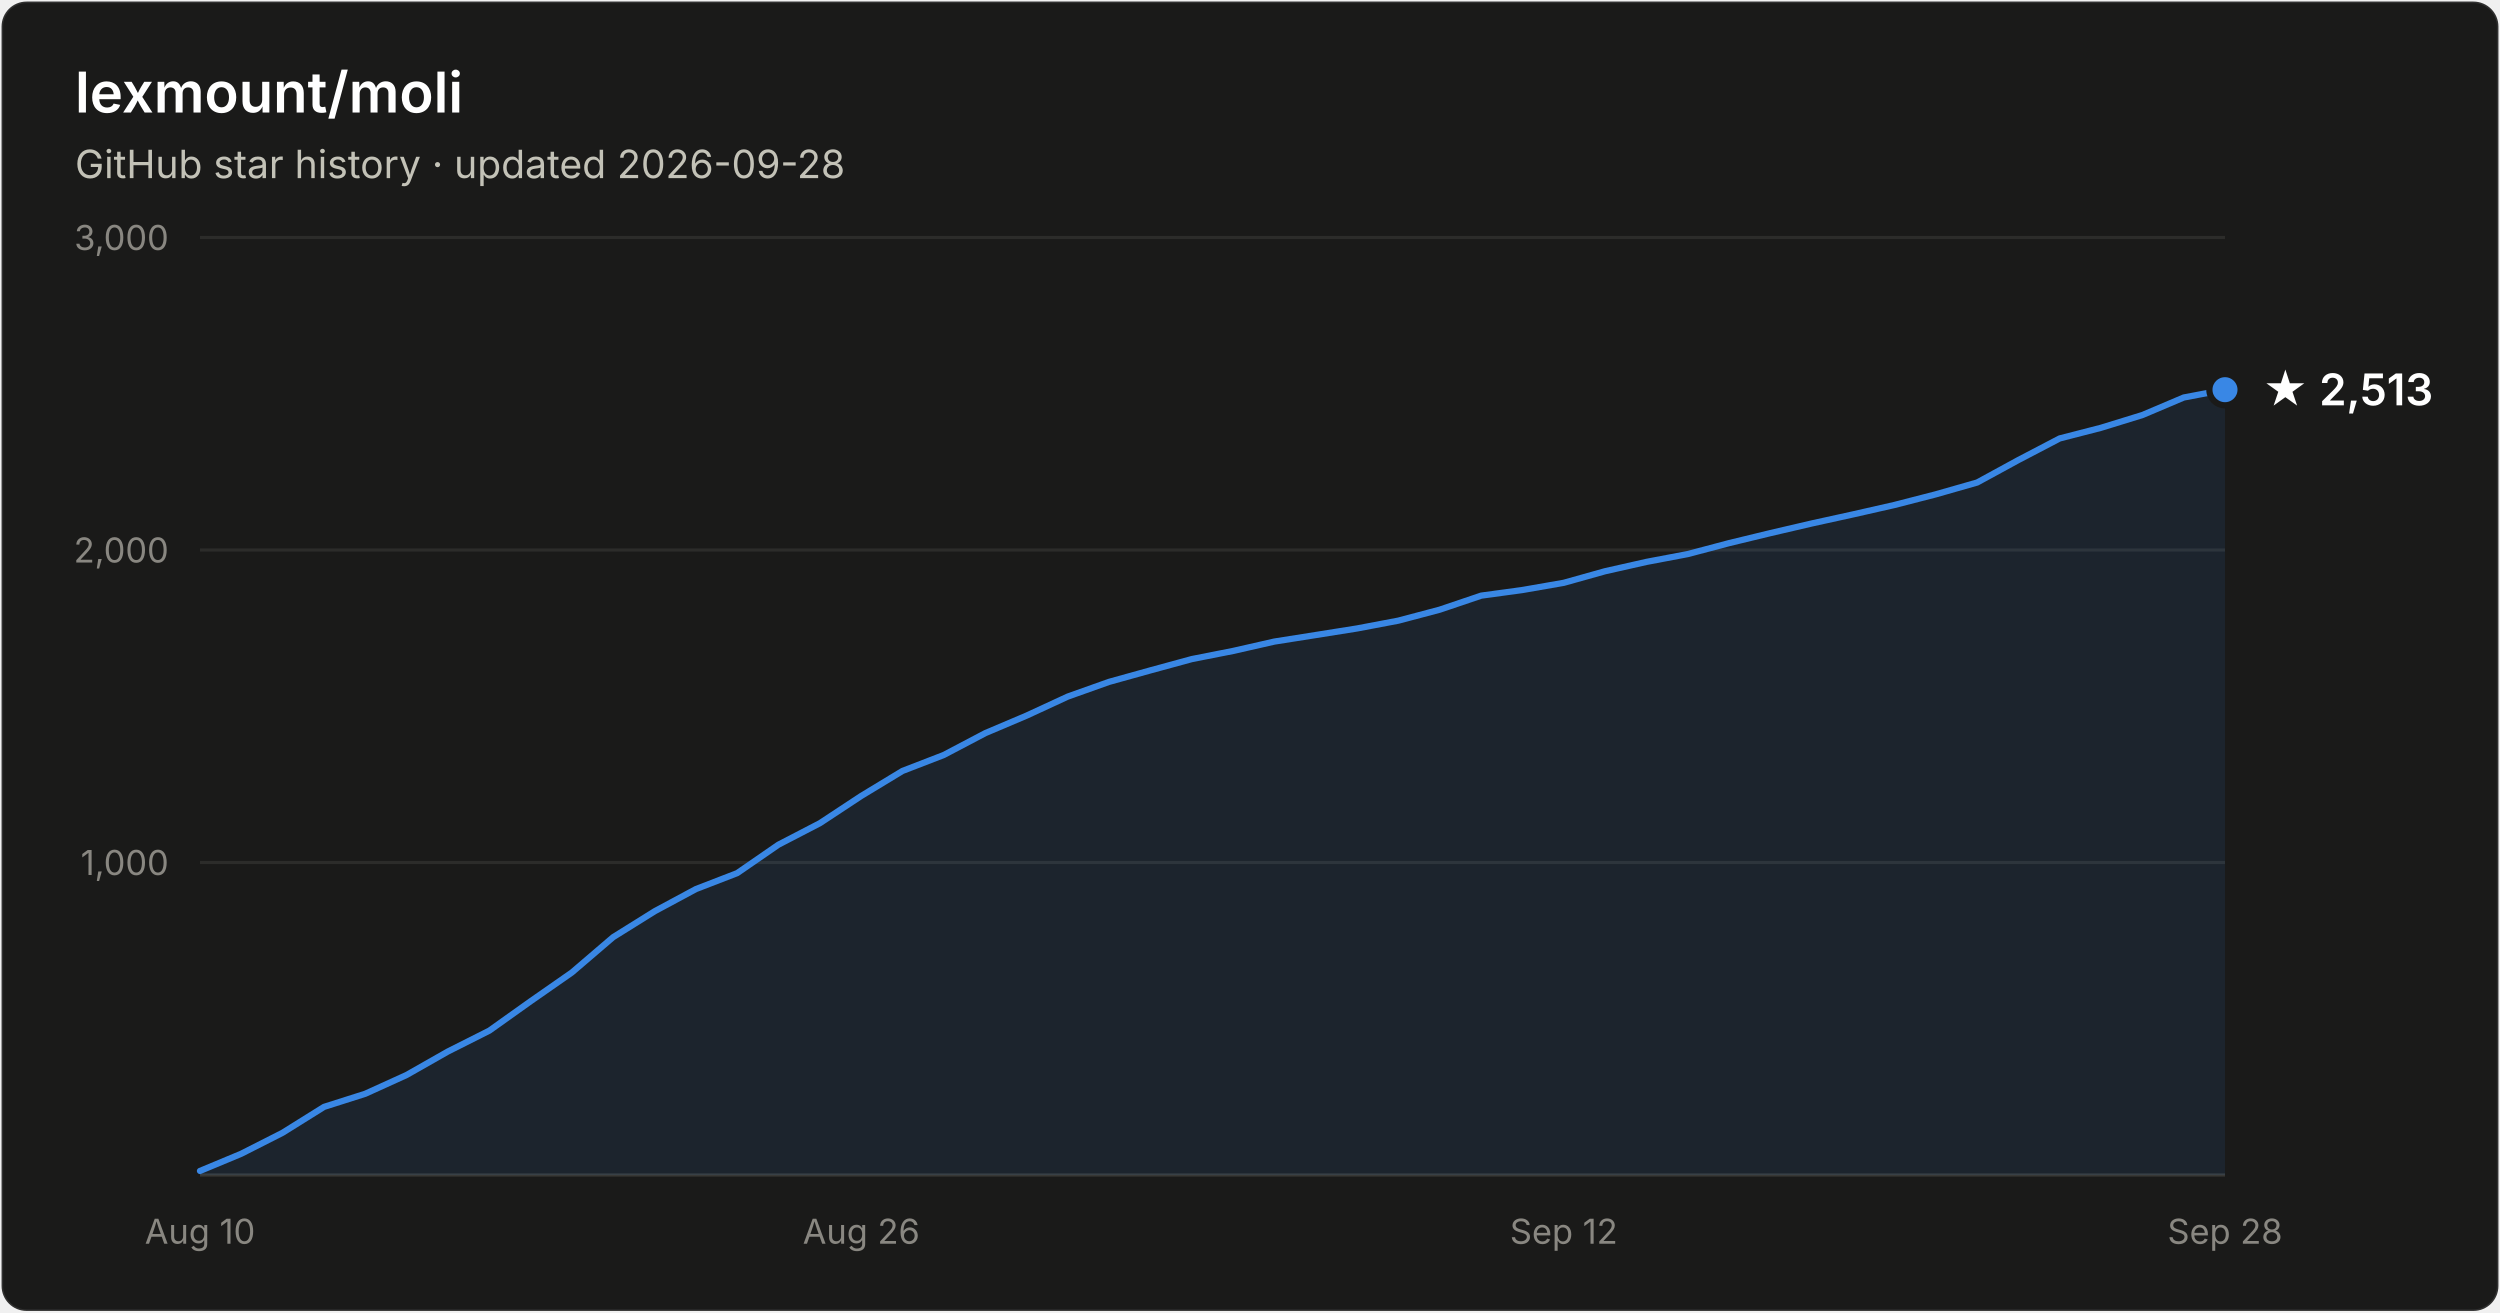
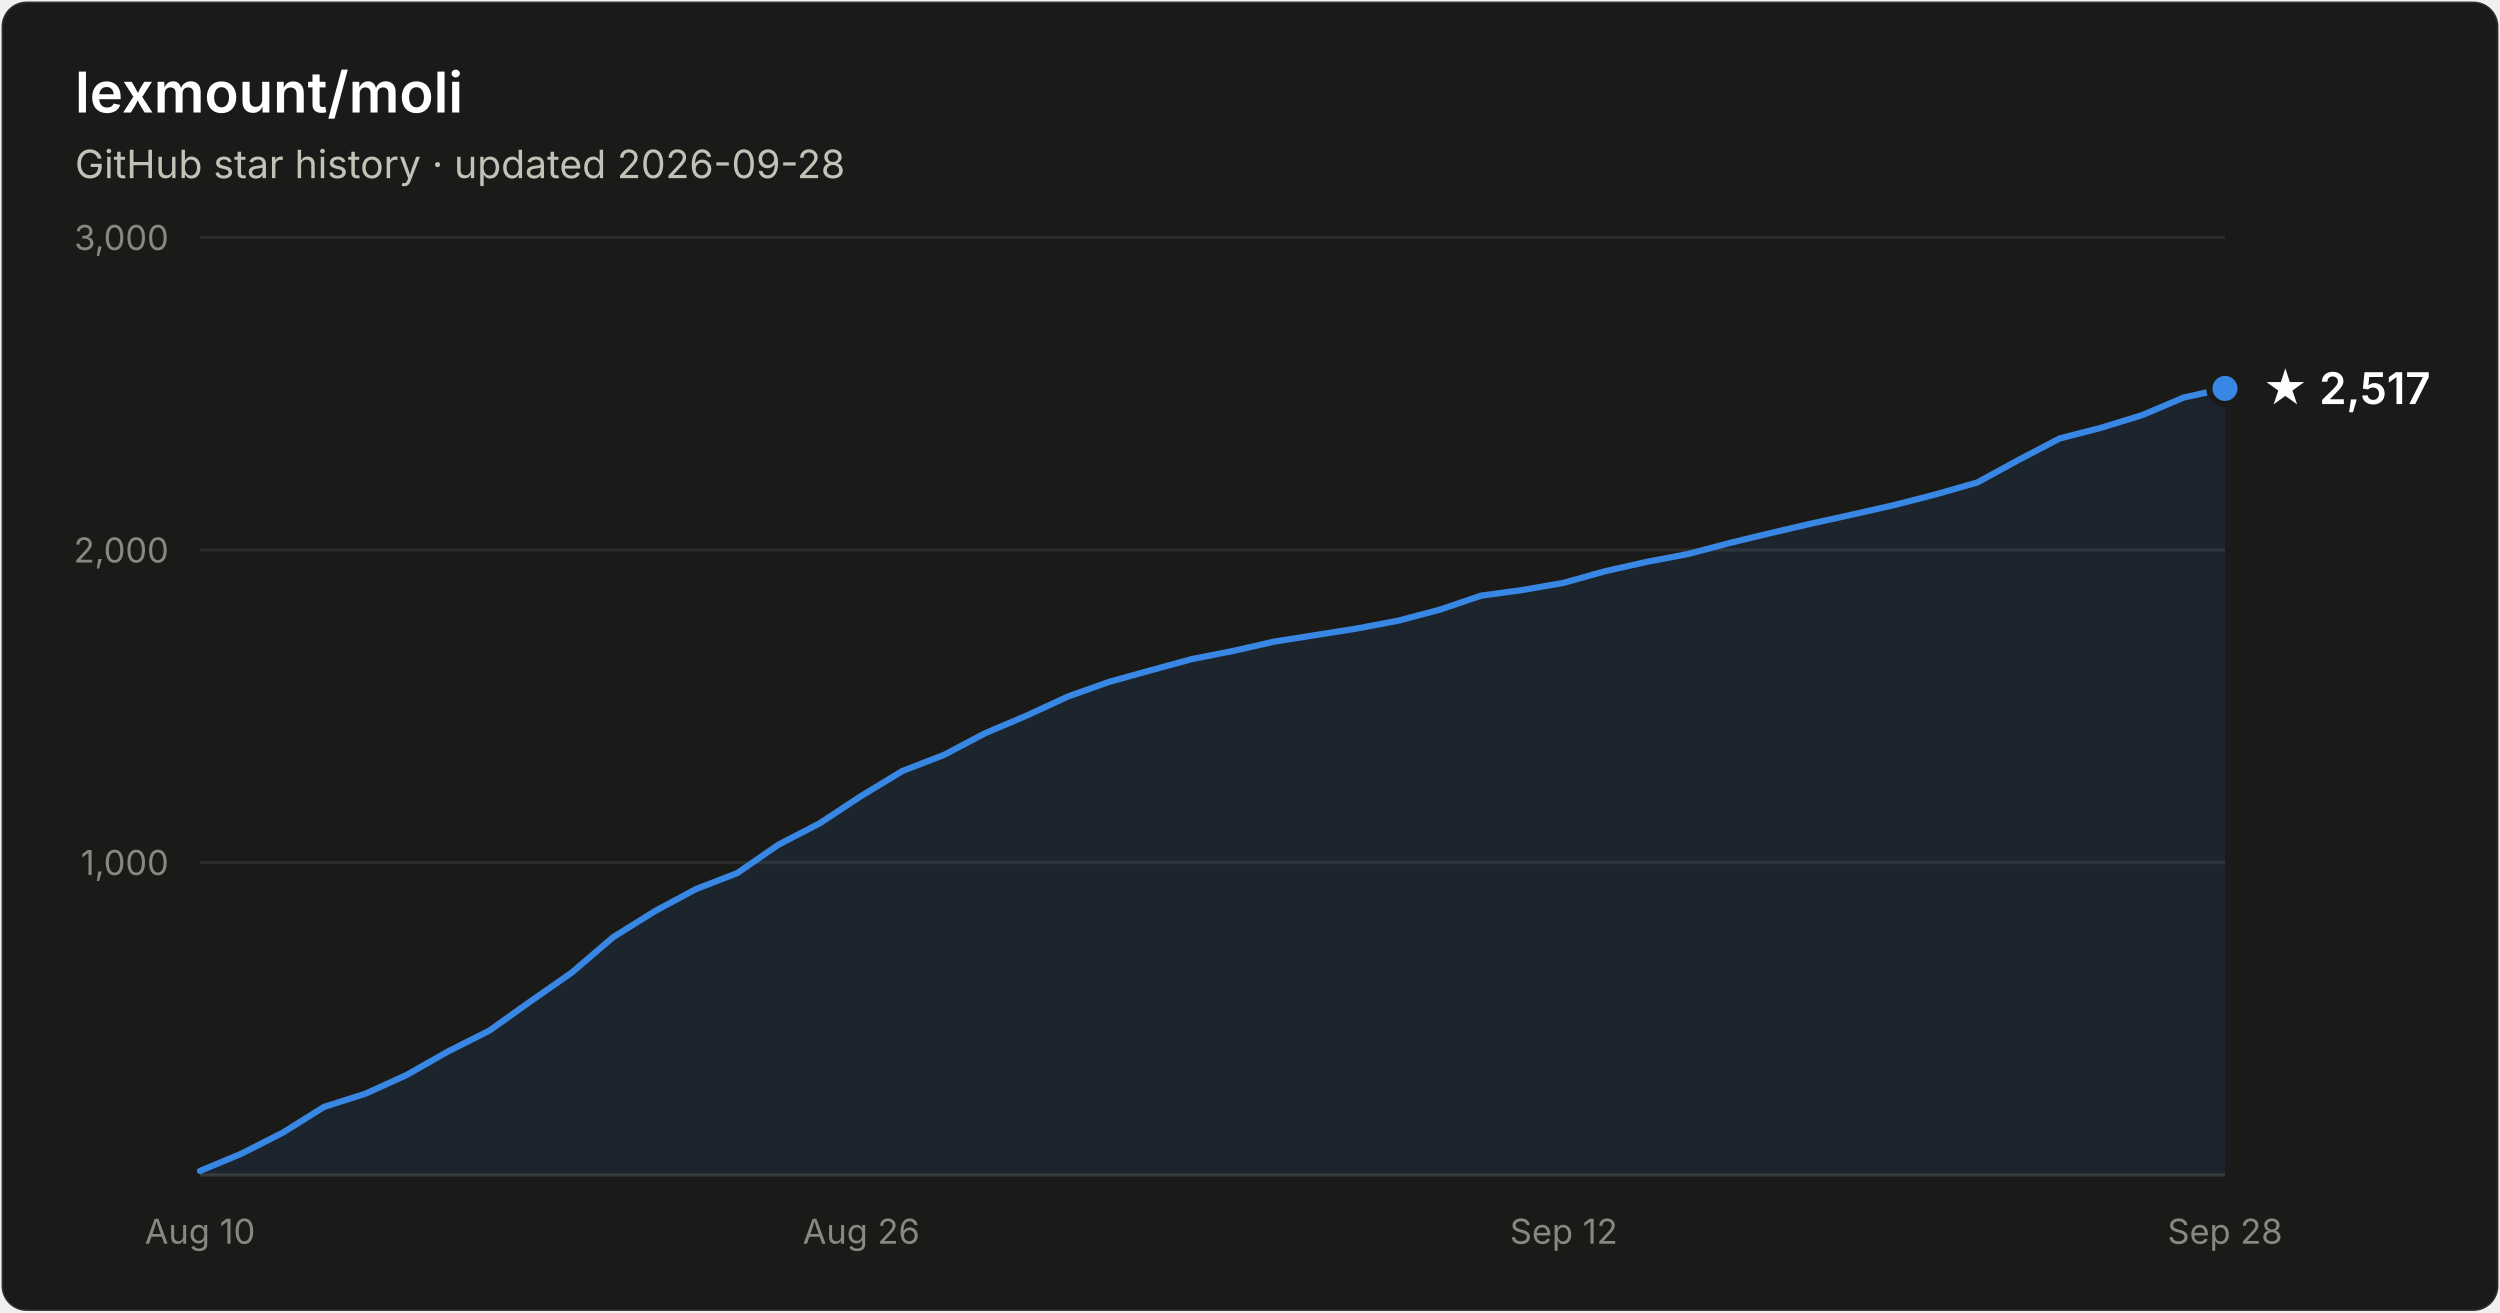
- <svg xmlns="http://www.w3.org/2000/svg" width="800" height="420" viewBox="0 0 800 420" font-family="system-ui, -apple-system, Segoe UI, sans-serif" role="img" aria-label="Star history of lexmount/moli: 2,513 stars as of 2026-09-28">
+ <svg xmlns="http://www.w3.org/2000/svg" width="800" height="420" viewBox="0 0 800 420" font-family="system-ui, -apple-system, Segoe UI, sans-serif" role="img" aria-label="Star history of lexmount/moli: 2,517 stars as of 2026-09-28">
  <rect x="0.5" y="0.5" width="799" height="419" rx="8" fill="#1a1a19" stroke="rgba(255,255,255,0.10)" />
  <text x="24" y="36" fill="#ffffff" font-size="18" font-weight="600">lexmount/moli</text>
  <text x="24" y="57" fill="#c3c2b7" font-size="12.5">GitHub star history · updated 2026-09-28</text>
  <line x1="64" y1="276.0" x2="712" y2="276.0" stroke="#2c2c2a" stroke-width="1" />
  <text x="54" y="280.0" text-anchor="end" fill="#898781" font-size="11" style="font-variant-numeric:tabular-nums">1,000</text>
  <line x1="64" y1="176.0" x2="712" y2="176.0" stroke="#2c2c2a" stroke-width="1" />
  <text x="54" y="180.0" text-anchor="end" fill="#898781" font-size="11" style="font-variant-numeric:tabular-nums">2,000</text>
  <line x1="64" y1="76.0" x2="712" y2="76.0" stroke="#2c2c2a" stroke-width="1" />
  <text x="54" y="80.0" text-anchor="end" fill="#898781" font-size="11" style="font-variant-numeric:tabular-nums">3,000</text>
  <line x1="64" y1="376" x2="712" y2="376" stroke="#383835" stroke-width="1" />
  <text x="64.0" y="398" text-anchor="middle" fill="#898781" font-size="11" style="font-variant-numeric:tabular-nums">Aug 10</text>
  <text x="275.6" y="398" text-anchor="middle" fill="#898781" font-size="11" style="font-variant-numeric:tabular-nums">Aug 26</text>
  <text x="500.4" y="398" text-anchor="middle" fill="#898781" font-size="11" style="font-variant-numeric:tabular-nums">Sep 12</text>
  <text x="712.0" y="398" text-anchor="middle" fill="#898781" font-size="11" style="font-variant-numeric:tabular-nums">Sep 28</text>
-   <path d="M64.0 374.7 L77.2 369.2 L90.4 362.5 L103.7 354.2 L116.9 350.0 L130.1 344.0 L143.3 336.5 L156.6 329.8 L169.8 320.4 L183.0 311.2 L196.2 299.9 L209.5 291.6 L222.7 284.5 L235.9 279.4 L249.1 270.3 L262.4 263.4 L275.6 254.7 L288.8 246.7 L302.0 241.6 L315.3 234.6 L328.5 229.0 L341.7 222.9 L354.9 218.2 L368.2 214.5 L381.4 210.9 L394.6 208.3 L407.8 205.3 L421.1 203.2 L434.3 201.1 L447.5 198.6 L460.7 195.1 L474.0 190.6 L487.2 188.8 L500.4 186.5 L513.6 182.8 L526.9 179.8 L540.1 177.3 L553.3 173.8 L566.5 170.6 L579.8 167.5 L593.0 164.6 L606.2 161.6 L619.4 158.2 L632.7 154.4 L645.9 147.2 L659.1 140.3 L672.3 136.9 L685.6 132.8 L698.8 127.2 L712.0 124.7 L712.0 376 L64.0 376 Z" fill="#3987e5" fill-opacity="0.1" />
-   <path d="M64.0 374.7 L77.2 369.2 L90.4 362.5 L103.7 354.2 L116.9 350.0 L130.1 344.0 L143.3 336.5 L156.6 329.8 L169.8 320.4 L183.0 311.2 L196.2 299.9 L209.5 291.6 L222.7 284.5 L235.9 279.4 L249.1 270.3 L262.4 263.4 L275.6 254.7 L288.8 246.7 L302.0 241.6 L315.3 234.6 L328.5 229.0 L341.7 222.9 L354.9 218.2 L368.2 214.5 L381.4 210.9 L394.6 208.3 L407.8 205.3 L421.1 203.2 L434.3 201.1 L447.5 198.6 L460.7 195.1 L474.0 190.6 L487.2 188.8 L500.4 186.5 L513.6 182.8 L526.9 179.8 L540.1 177.3 L553.3 173.8 L566.5 170.6 L579.8 167.5 L593.0 164.6 L606.2 161.6 L619.4 158.2 L632.7 154.4 L645.9 147.2 L659.1 140.3 L672.3 136.9 L685.6 132.8 L698.8 127.2 L712.0 124.7" fill="none" stroke="#3987e5" stroke-width="2" stroke-linejoin="round" stroke-linecap="round" />
-   <circle cx="712.0" cy="124.7" r="5" fill="#3987e5" stroke="#1a1a19" stroke-width="2" />
-   <text x="724.0" y="129.7" fill="#ffffff" font-size="14" font-weight="600">★ 2,513</text>
+   <path d="M64.0 374.7 L77.2 369.2 L90.4 362.5 L103.7 354.2 L116.9 350.0 L130.1 344.0 L143.3 336.5 L156.6 329.8 L169.8 320.4 L183.0 311.2 L196.2 299.9 L209.5 291.6 L222.7 284.5 L235.9 279.4 L249.1 270.3 L262.4 263.4 L275.6 254.7 L288.8 246.7 L302.0 241.6 L315.3 234.6 L328.5 229.0 L341.7 222.9 L354.9 218.2 L368.2 214.5 L381.4 210.9 L394.6 208.3 L407.8 205.3 L421.1 203.2 L434.3 201.1 L447.5 198.6 L460.7 195.1 L474.0 190.6 L487.2 188.8 L500.4 186.5 L513.6 182.8 L526.9 179.8 L540.1 177.3 L553.3 173.8 L566.5 170.6 L579.8 167.5 L593.0 164.6 L606.2 161.6 L619.4 158.2 L632.7 154.4 L645.9 147.2 L659.1 140.3 L672.3 136.9 L685.6 132.8 L698.8 127.2 L712.0 124.3 L712.0 376 L64.0 376 Z" fill="#3987e5" fill-opacity="0.1" />
+   <path d="M64.0 374.7 L77.2 369.2 L90.4 362.5 L103.7 354.2 L116.9 350.0 L130.1 344.0 L143.3 336.5 L156.6 329.8 L169.8 320.4 L183.0 311.2 L196.2 299.9 L209.5 291.6 L222.7 284.5 L235.9 279.4 L249.1 270.3 L262.4 263.4 L275.6 254.7 L288.8 246.7 L302.0 241.6 L315.3 234.6 L328.5 229.0 L341.7 222.9 L354.9 218.2 L368.2 214.5 L381.4 210.9 L394.6 208.3 L407.8 205.3 L421.1 203.2 L434.3 201.1 L447.5 198.6 L460.7 195.1 L474.0 190.6 L487.2 188.8 L500.4 186.5 L513.6 182.8 L526.9 179.8 L540.1 177.3 L553.3 173.8 L566.5 170.6 L579.8 167.5 L593.0 164.6 L606.2 161.6 L619.4 158.2 L632.7 154.4 L645.9 147.2 L659.1 140.3 L672.3 136.9 L685.6 132.8 L698.8 127.2 L712.0 124.3" fill="none" stroke="#3987e5" stroke-width="2" stroke-linejoin="round" stroke-linecap="round" />
+   <circle cx="712.0" cy="124.3" r="5" fill="#3987e5" stroke="#1a1a19" stroke-width="2" />
+   <text x="724.0" y="129.3" fill="#ffffff" font-size="14" font-weight="600">★ 2,517</text>
</svg>
